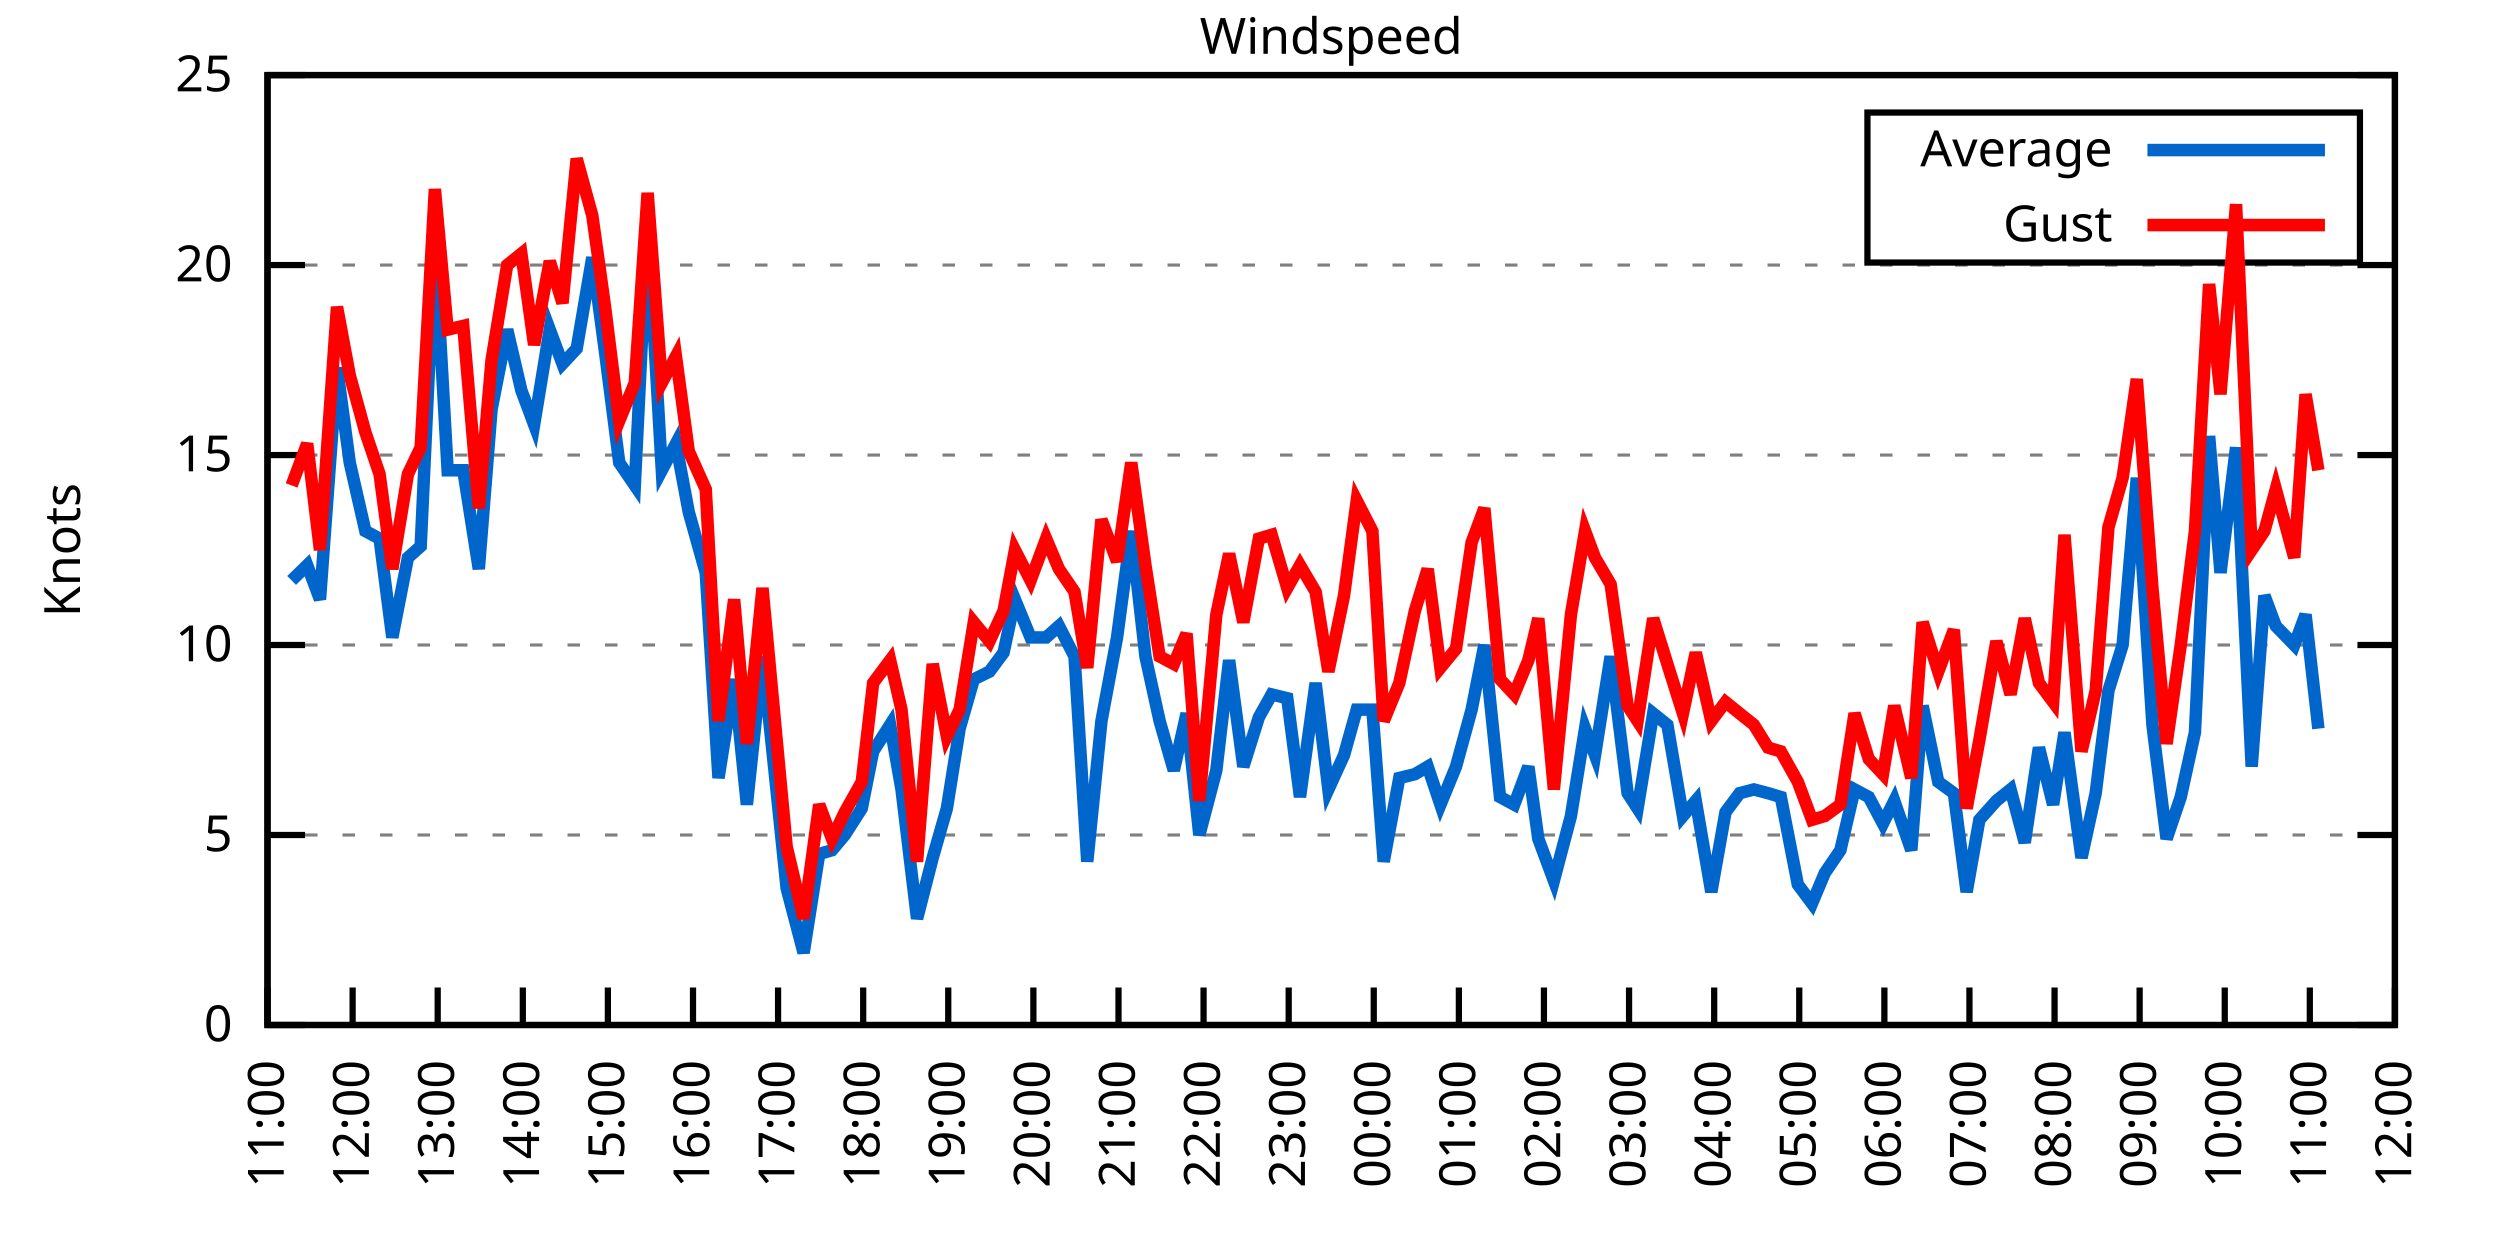
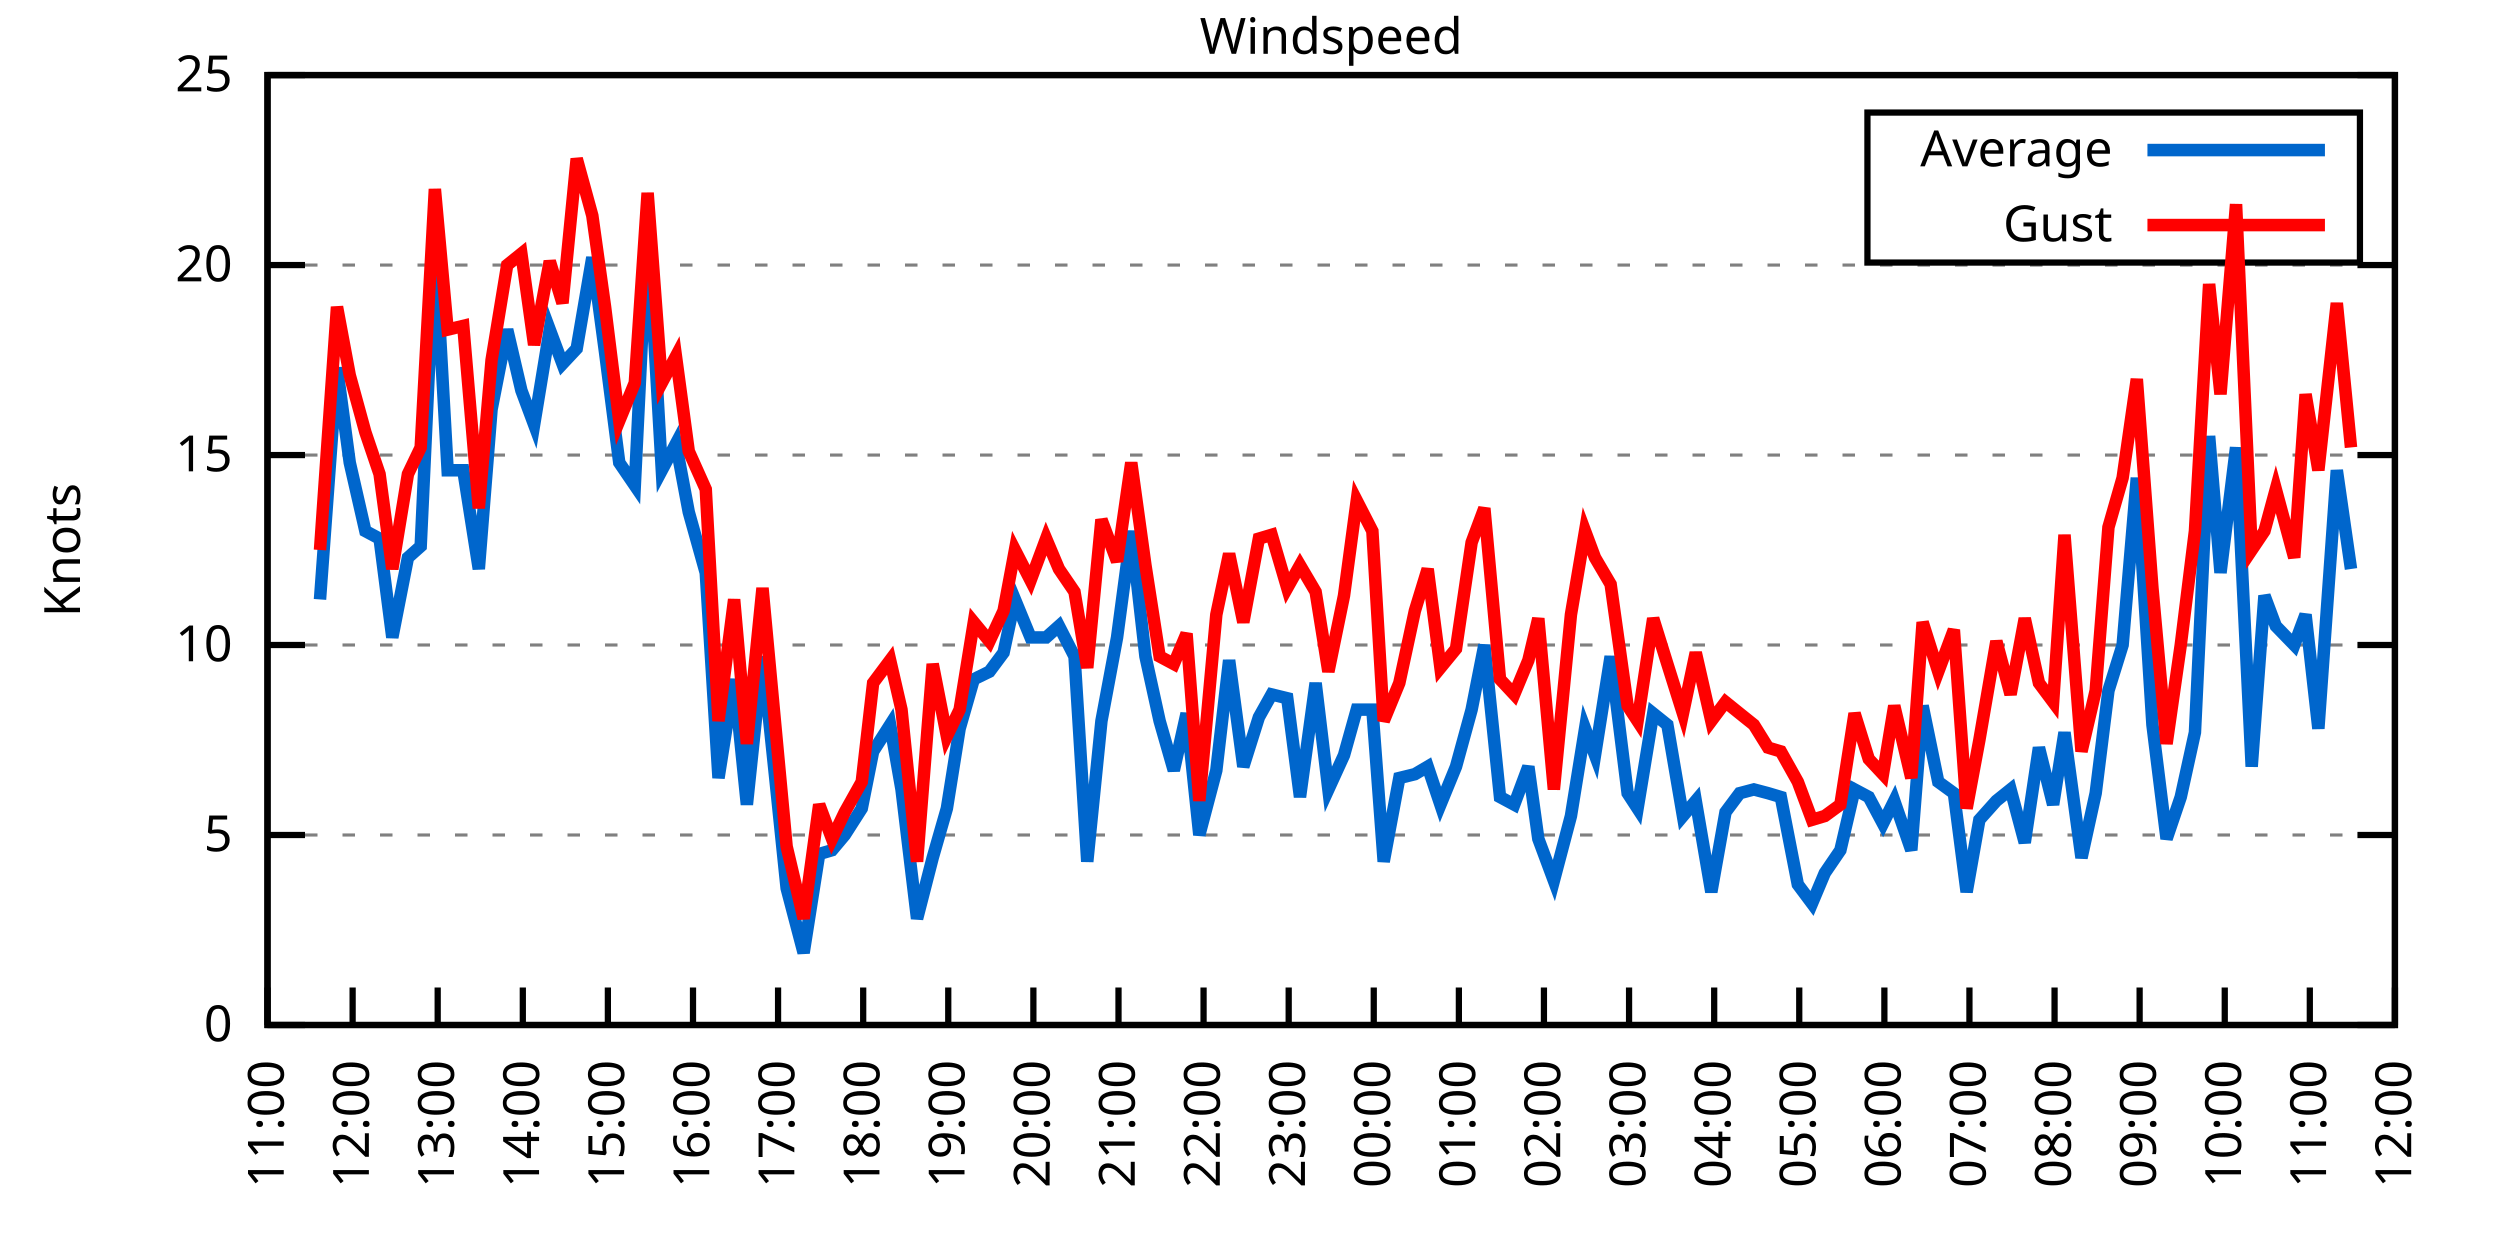
<svg xmlns="http://www.w3.org/2000/svg" xmlns:xlink="http://www.w3.org/1999/xlink" width="400" height="200" viewBox="0 0 400 200">
  <g id="gnuplot_canvas">
    <rect x="0" y="0" width="400" height="200" fill="none" />
    <defs>
      <circle id="gpDot" r="0.5" stroke-width="0.5" stroke="currentColor" />
      <path id="gpPt0" stroke-width="0.333" stroke="currentColor" d="M-1,0 h2 M0,-1 v2" />
      <path id="gpPt1" stroke-width="0.333" stroke="currentColor" d="M-1,-1 L1,1 M1,-1 L-1,1" />
      <path id="gpPt2" stroke-width="0.333" stroke="currentColor" d="M-1,0 L1,0 M0,-1 L0,1 M-1,-1 L1,1 M-1,1 L1,-1" />
      <rect id="gpPt3" stroke-width="0.333" stroke="currentColor" x="-1" y="-1" width="2" height="2" />
      <rect id="gpPt4" stroke-width="0.333" stroke="currentColor" fill="currentColor" x="-1" y="-1" width="2" height="2" />
      <circle id="gpPt5" stroke-width="0.333" stroke="currentColor" cx="0" cy="0" r="1" />
      <use xlink:href="#gpPt5" id="gpPt6" fill="currentColor" stroke="none" />
      <path id="gpPt7" stroke-width="0.333" stroke="currentColor" d="M0,-1.33 L-1.33,0.67 L1.33,0.67 z" />
      <use xlink:href="#gpPt7" id="gpPt8" fill="currentColor" stroke="none" />
      <use xlink:href="#gpPt7" id="gpPt9" stroke="currentColor" transform="rotate(180)" />
      <use xlink:href="#gpPt9" id="gpPt10" fill="currentColor" stroke="none" />
      <use xlink:href="#gpPt3" id="gpPt11" stroke="currentColor" transform="rotate(45)" />
      <use xlink:href="#gpPt11" id="gpPt12" fill="currentColor" stroke="none" />
      <path id="gpPt13" stroke-width="0.333" stroke="currentColor" d="M0,1.330 L1.265,0.411 L0.782,-1.067 L-0.782,-1.076 L-1.265,0.411 z" />
      <use xlink:href="#gpPt13" id="gpPt14" fill="currentColor" stroke="none" />
      <filter id="textbox" filterUnits="objectBoundingBox" x="0" y="0" height="1" width="1">
        <feFlood flood-color="white" flood-opacity="1" result="bgnd" />
        <feComposite in="SourceGraphic" in2="bgnd" operator="atop" />
      </filter>
      <filter id="greybox" filterUnits="objectBoundingBox" x="0" y="0" height="1" width="1">
        <feFlood flood-color="lightgrey" flood-opacity="1" result="grey" />
        <feComposite in="SourceGraphic" in2="grey" operator="atop" />
      </filter>
    </defs>
    <g fill="none" color="white" stroke="currentColor" stroke-width="1.00" stroke-linecap="butt" stroke-linejoin="miter">
</g>
    <g fill="none" color="black" stroke="currentColor" stroke-width="1.00" stroke-linecap="butt" stroke-linejoin="miter">
      <g stroke="none" shape-rendering="crispEdges">
        <polygon fill="rgb(255, 255, 255)" points="42.80,164.00 383.18,164.00 383.18,12.02 42.80,12.02 " />
      </g>
    </g>
    <g fill="none" color="black" stroke="currentColor" stroke-width="1.00" stroke-linecap="butt" stroke-linejoin="miter">
</g>
    <g fill="none" color="black" stroke="black" stroke-width="0.50" stroke-linecap="butt" stroke-linejoin="miter">
</g>
    <g fill="none" color="gray" stroke="currentColor" stroke-width="0.50" stroke-linecap="butt" stroke-linejoin="miter">
      <path stroke="gray" stroke-dasharray="2,4" class="gridline" d="M42.80,164.00 L383.19,164.00  " />
    </g>
    <g fill="none" color="gray" stroke="gray" stroke-width="1.00" stroke-linecap="butt" stroke-linejoin="miter">
</g>
    <g fill="none" color="black" stroke="currentColor" stroke-width="1.00" stroke-linecap="butt" stroke-linejoin="miter">
      <path stroke="black" d="M42.80,164.00 L48.80,164.00 M383.19,164.00 L377.19,164.00  " />
      <g transform="translate(37.20,166.60)" stroke="none" fill="black" font-family="Sans" font-size="8.00" text-anchor="end">
        <text>
          <tspan font-family="Sans"> 0</tspan>
        </text>
      </g>
    </g>
    <g fill="none" color="black" stroke="currentColor" stroke-width="1.00" stroke-linecap="butt" stroke-linejoin="miter">
</g>
    <g fill="none" color="black" stroke="black" stroke-width="0.50" stroke-linecap="butt" stroke-linejoin="miter">
</g>
    <g fill="none" color="gray" stroke="currentColor" stroke-width="0.50" stroke-linecap="butt" stroke-linejoin="miter">
      <path stroke="gray" stroke-dasharray="2,4" class="gridline" d="M42.80,133.60 L383.19,133.60  " />
    </g>
    <g fill="none" color="gray" stroke="gray" stroke-width="1.00" stroke-linecap="butt" stroke-linejoin="miter">
</g>
    <g fill="none" color="black" stroke="currentColor" stroke-width="1.00" stroke-linecap="butt" stroke-linejoin="miter">
      <path stroke="black" d="M42.80,133.60 L48.80,133.60 M383.19,133.60 L377.19,133.60  " />
      <g transform="translate(37.20,136.20)" stroke="none" fill="black" font-family="Sans" font-size="8.00" text-anchor="end">
        <text>
          <tspan font-family="Sans"> 5</tspan>
        </text>
      </g>
    </g>
    <g fill="none" color="black" stroke="currentColor" stroke-width="1.00" stroke-linecap="butt" stroke-linejoin="miter">
</g>
    <g fill="none" color="black" stroke="black" stroke-width="0.50" stroke-linecap="butt" stroke-linejoin="miter">
</g>
    <g fill="none" color="gray" stroke="currentColor" stroke-width="0.50" stroke-linecap="butt" stroke-linejoin="miter">
      <path stroke="gray" stroke-dasharray="2,4" class="gridline" d="M42.80,103.20 L383.19,103.20  " />
    </g>
    <g fill="none" color="gray" stroke="gray" stroke-width="1.00" stroke-linecap="butt" stroke-linejoin="miter">
</g>
    <g fill="none" color="black" stroke="currentColor" stroke-width="1.00" stroke-linecap="butt" stroke-linejoin="miter">
      <path stroke="black" d="M42.80,103.20 L48.80,103.20 M383.19,103.20 L377.19,103.20  " />
      <g transform="translate(37.20,105.80)" stroke="none" fill="black" font-family="Sans" font-size="8.00" text-anchor="end">
        <text>
          <tspan font-family="Sans"> 10</tspan>
        </text>
      </g>
    </g>
    <g fill="none" color="black" stroke="currentColor" stroke-width="1.00" stroke-linecap="butt" stroke-linejoin="miter">
</g>
    <g fill="none" color="black" stroke="black" stroke-width="0.50" stroke-linecap="butt" stroke-linejoin="miter">
</g>
    <g fill="none" color="gray" stroke="currentColor" stroke-width="0.50" stroke-linecap="butt" stroke-linejoin="miter">
      <path stroke="gray" stroke-dasharray="2,4" class="gridline" d="M42.80,72.81 L383.19,72.81  " />
    </g>
    <g fill="none" color="gray" stroke="gray" stroke-width="1.00" stroke-linecap="butt" stroke-linejoin="miter">
</g>
    <g fill="none" color="black" stroke="currentColor" stroke-width="1.00" stroke-linecap="butt" stroke-linejoin="miter">
      <path stroke="black" d="M42.80,72.81 L48.80,72.81 M383.19,72.81 L377.19,72.81  " />
      <g transform="translate(37.20,75.41)" stroke="none" fill="black" font-family="Sans" font-size="8.00" text-anchor="end">
        <text>
          <tspan font-family="Sans"> 15</tspan>
        </text>
      </g>
    </g>
    <g fill="none" color="black" stroke="currentColor" stroke-width="1.00" stroke-linecap="butt" stroke-linejoin="miter">
</g>
    <g fill="none" color="black" stroke="black" stroke-width="0.50" stroke-linecap="butt" stroke-linejoin="miter">
</g>
    <g fill="none" color="gray" stroke="currentColor" stroke-width="0.50" stroke-linecap="butt" stroke-linejoin="miter">
      <path stroke="gray" stroke-dasharray="2,4" class="gridline" d="M42.80,42.41 L383.19,42.41  " />
    </g>
    <g fill="none" color="gray" stroke="gray" stroke-width="1.00" stroke-linecap="butt" stroke-linejoin="miter">
</g>
    <g fill="none" color="black" stroke="currentColor" stroke-width="1.00" stroke-linecap="butt" stroke-linejoin="miter">
      <path stroke="black" d="M42.80,42.41 L48.80,42.41 M383.19,42.41 L377.19,42.41  " />
      <g transform="translate(37.20,45.01)" stroke="none" fill="black" font-family="Sans" font-size="8.00" text-anchor="end">
        <text>
          <tspan font-family="Sans"> 20</tspan>
        </text>
      </g>
    </g>
    <g fill="none" color="black" stroke="currentColor" stroke-width="1.00" stroke-linecap="butt" stroke-linejoin="miter">
</g>
    <g fill="none" color="black" stroke="black" stroke-width="0.50" stroke-linecap="butt" stroke-linejoin="miter">
</g>
    <g fill="none" color="gray" stroke="currentColor" stroke-width="0.50" stroke-linecap="butt" stroke-linejoin="miter">
      <path stroke="gray" stroke-dasharray="2,4" class="gridline" d="M42.80,12.01 L383.19,12.01  " />
    </g>
    <g fill="none" color="gray" stroke="gray" stroke-width="1.00" stroke-linecap="butt" stroke-linejoin="miter">
</g>
    <g fill="none" color="black" stroke="currentColor" stroke-width="1.00" stroke-linecap="butt" stroke-linejoin="miter">
      <path stroke="black" d="M42.80,12.01 L48.80,12.01 M383.19,12.01 L377.19,12.01  " />
      <g transform="translate(37.20,14.61)" stroke="none" fill="black" font-family="Sans" font-size="8.00" text-anchor="end">
        <text>
          <tspan font-family="Sans"> 25</tspan>
        </text>
      </g>
    </g>
    <g fill="none" color="black" stroke="currentColor" stroke-width="1.00" stroke-linecap="butt" stroke-linejoin="miter">
      <path stroke="black" d="M42.80,164.00 L42.80,158.00  " />
      <g transform="translate(45.40,169.60) rotate(270.00)" stroke="none" fill="black" font-family="Sans" font-size="8.00" text-anchor="end">
        <text>
          <tspan font-family="Sans">11:00</tspan>
        </text>
      </g>
    </g>
    <g fill="none" color="black" stroke="currentColor" stroke-width="1.00" stroke-linecap="butt" stroke-linejoin="miter">
      <path stroke="black" d="M56.42,164.00 L56.42,158.00  " />
      <g transform="translate(59.02,169.60) rotate(270.00)" stroke="none" fill="black" font-family="Sans" font-size="8.00" text-anchor="end">
        <text>
          <tspan font-family="Sans">12:00</tspan>
        </text>
      </g>
    </g>
    <g fill="none" color="black" stroke="currentColor" stroke-width="1.00" stroke-linecap="butt" stroke-linejoin="miter">
      <path stroke="black" d="M70.03,164.00 L70.03,158.00  " />
      <g transform="translate(72.63,169.60) rotate(270.00)" stroke="none" fill="black" font-family="Sans" font-size="8.00" text-anchor="end">
        <text>
          <tspan font-family="Sans">13:00</tspan>
        </text>
      </g>
    </g>
    <g fill="none" color="black" stroke="currentColor" stroke-width="1.00" stroke-linecap="butt" stroke-linejoin="miter">
      <path stroke="black" d="M83.65,164.00 L83.65,158.00  " />
      <g transform="translate(86.25,169.60) rotate(270.00)" stroke="none" fill="black" font-family="Sans" font-size="8.00" text-anchor="end">
        <text>
          <tspan font-family="Sans">14:00</tspan>
        </text>
      </g>
    </g>
    <g fill="none" color="black" stroke="currentColor" stroke-width="1.00" stroke-linecap="butt" stroke-linejoin="miter">
      <path stroke="black" d="M97.26,164.00 L97.26,158.00  " />
      <g transform="translate(99.86,169.60) rotate(270.00)" stroke="none" fill="black" font-family="Sans" font-size="8.00" text-anchor="end">
        <text>
          <tspan font-family="Sans">15:00</tspan>
        </text>
      </g>
    </g>
    <g fill="none" color="black" stroke="currentColor" stroke-width="1.00" stroke-linecap="butt" stroke-linejoin="miter">
      <path stroke="black" d="M110.88,164.00 L110.88,158.00  " />
      <g transform="translate(113.48,169.60) rotate(270.00)" stroke="none" fill="black" font-family="Sans" font-size="8.00" text-anchor="end">
        <text>
          <tspan font-family="Sans">16:00</tspan>
        </text>
      </g>
    </g>
    <g fill="none" color="black" stroke="currentColor" stroke-width="1.00" stroke-linecap="butt" stroke-linejoin="miter">
      <path stroke="black" d="M124.49,164.00 L124.49,158.00  " />
      <g transform="translate(127.09,169.60) rotate(270.00)" stroke="none" fill="black" font-family="Sans" font-size="8.00" text-anchor="end">
        <text>
          <tspan font-family="Sans">17:00</tspan>
        </text>
      </g>
    </g>
    <g fill="none" color="black" stroke="currentColor" stroke-width="1.00" stroke-linecap="butt" stroke-linejoin="miter">
      <path stroke="black" d="M138.11,164.00 L138.11,158.00  " />
      <g transform="translate(140.71,169.60) rotate(270.00)" stroke="none" fill="black" font-family="Sans" font-size="8.00" text-anchor="end">
        <text>
          <tspan font-family="Sans">18:00</tspan>
        </text>
      </g>
    </g>
    <g fill="none" color="black" stroke="currentColor" stroke-width="1.00" stroke-linecap="butt" stroke-linejoin="miter">
      <path stroke="black" d="M151.72,164.00 L151.72,158.00  " />
      <g transform="translate(154.32,169.60) rotate(270.00)" stroke="none" fill="black" font-family="Sans" font-size="8.00" text-anchor="end">
        <text>
          <tspan font-family="Sans">19:00</tspan>
        </text>
      </g>
    </g>
    <g fill="none" color="black" stroke="currentColor" stroke-width="1.00" stroke-linecap="butt" stroke-linejoin="miter">
      <path stroke="black" d="M165.34,164.00 L165.34,158.00  " />
      <g transform="translate(167.94,169.60) rotate(270.00)" stroke="none" fill="black" font-family="Sans" font-size="8.00" text-anchor="end">
        <text>
          <tspan font-family="Sans">20:00</tspan>
        </text>
      </g>
    </g>
    <g fill="none" color="black" stroke="currentColor" stroke-width="1.00" stroke-linecap="butt" stroke-linejoin="miter">
      <path stroke="black" d="M178.96,164.00 L178.96,158.00  " />
      <g transform="translate(181.56,169.60) rotate(270.00)" stroke="none" fill="black" font-family="Sans" font-size="8.00" text-anchor="end">
        <text>
          <tspan font-family="Sans">21:00</tspan>
        </text>
      </g>
    </g>
    <g fill="none" color="black" stroke="currentColor" stroke-width="1.00" stroke-linecap="butt" stroke-linejoin="miter">
      <path stroke="black" d="M192.57,164.00 L192.57,158.00  " />
      <g transform="translate(195.17,169.60) rotate(270.00)" stroke="none" fill="black" font-family="Sans" font-size="8.00" text-anchor="end">
        <text>
          <tspan font-family="Sans">22:00</tspan>
        </text>
      </g>
    </g>
    <g fill="none" color="black" stroke="currentColor" stroke-width="1.00" stroke-linecap="butt" stroke-linejoin="miter">
      <path stroke="black" d="M206.19,164.00 L206.19,158.00  " />
      <g transform="translate(208.79,169.60) rotate(270.00)" stroke="none" fill="black" font-family="Sans" font-size="8.00" text-anchor="end">
        <text>
          <tspan font-family="Sans">23:00</tspan>
        </text>
      </g>
    </g>
    <g fill="none" color="black" stroke="currentColor" stroke-width="1.00" stroke-linecap="butt" stroke-linejoin="miter">
      <path stroke="black" d="M219.80,164.00 L219.80,158.00  " />
      <g transform="translate(222.40,169.60) rotate(270.00)" stroke="none" fill="black" font-family="Sans" font-size="8.00" text-anchor="end">
        <text>
          <tspan font-family="Sans">00:00</tspan>
        </text>
      </g>
    </g>
    <g fill="none" color="black" stroke="currentColor" stroke-width="1.00" stroke-linecap="butt" stroke-linejoin="miter">
      <path stroke="black" d="M233.42,164.00 L233.42,158.00  " />
      <g transform="translate(236.02,169.60) rotate(270.00)" stroke="none" fill="black" font-family="Sans" font-size="8.00" text-anchor="end">
        <text>
          <tspan font-family="Sans">01:00</tspan>
        </text>
      </g>
    </g>
    <g fill="none" color="black" stroke="currentColor" stroke-width="1.00" stroke-linecap="butt" stroke-linejoin="miter">
      <path stroke="black" d="M247.03,164.00 L247.03,158.00  " />
      <g transform="translate(249.63,169.60) rotate(270.00)" stroke="none" fill="black" font-family="Sans" font-size="8.00" text-anchor="end">
        <text>
          <tspan font-family="Sans">02:00</tspan>
        </text>
      </g>
    </g>
    <g fill="none" color="black" stroke="currentColor" stroke-width="1.00" stroke-linecap="butt" stroke-linejoin="miter">
      <path stroke="black" d="M260.65,164.00 L260.65,158.00  " />
      <g transform="translate(263.25,169.60) rotate(270.00)" stroke="none" fill="black" font-family="Sans" font-size="8.00" text-anchor="end">
        <text>
          <tspan font-family="Sans">03:00</tspan>
        </text>
      </g>
    </g>
    <g fill="none" color="black" stroke="currentColor" stroke-width="1.00" stroke-linecap="butt" stroke-linejoin="miter">
      <path stroke="black" d="M274.27,164.00 L274.27,158.00  " />
      <g transform="translate(276.87,169.60) rotate(270.00)" stroke="none" fill="black" font-family="Sans" font-size="8.00" text-anchor="end">
        <text>
          <tspan font-family="Sans">04:00</tspan>
        </text>
      </g>
    </g>
    <g fill="none" color="black" stroke="currentColor" stroke-width="1.00" stroke-linecap="butt" stroke-linejoin="miter">
      <path stroke="black" d="M287.88,164.00 L287.88,158.00  " />
      <g transform="translate(290.48,169.60) rotate(270.00)" stroke="none" fill="black" font-family="Sans" font-size="8.00" text-anchor="end">
        <text>
          <tspan font-family="Sans">05:00</tspan>
        </text>
      </g>
    </g>
    <g fill="none" color="black" stroke="currentColor" stroke-width="1.00" stroke-linecap="butt" stroke-linejoin="miter">
      <path stroke="black" d="M301.50,164.00 L301.50,158.00  " />
      <g transform="translate(304.10,169.60) rotate(270.00)" stroke="none" fill="black" font-family="Sans" font-size="8.00" text-anchor="end">
        <text>
          <tspan font-family="Sans">06:00</tspan>
        </text>
      </g>
    </g>
    <g fill="none" color="black" stroke="currentColor" stroke-width="1.00" stroke-linecap="butt" stroke-linejoin="miter">
      <path stroke="black" d="M315.11,164.00 L315.11,158.00  " />
      <g transform="translate(317.71,169.60) rotate(270.00)" stroke="none" fill="black" font-family="Sans" font-size="8.00" text-anchor="end">
        <text>
          <tspan font-family="Sans">07:00</tspan>
        </text>
      </g>
    </g>
    <g fill="none" color="black" stroke="currentColor" stroke-width="1.00" stroke-linecap="butt" stroke-linejoin="miter">
      <path stroke="black" d="M328.73,164.00 L328.73,158.00  " />
      <g transform="translate(331.33,169.60) rotate(270.00)" stroke="none" fill="black" font-family="Sans" font-size="8.00" text-anchor="end">
        <text>
          <tspan font-family="Sans">08:00</tspan>
        </text>
      </g>
    </g>
    <g fill="none" color="black" stroke="currentColor" stroke-width="1.00" stroke-linecap="butt" stroke-linejoin="miter">
      <path stroke="black" d="M342.34,164.00 L342.34,158.00  " />
      <g transform="translate(344.94,169.60) rotate(270.00)" stroke="none" fill="black" font-family="Sans" font-size="8.00" text-anchor="end">
        <text>
          <tspan font-family="Sans">09:00</tspan>
        </text>
      </g>
    </g>
    <g fill="none" color="black" stroke="currentColor" stroke-width="1.00" stroke-linecap="butt" stroke-linejoin="miter">
      <path stroke="black" d="M355.96,164.00 L355.96,158.00  " />
      <g transform="translate(358.56,169.60) rotate(270.00)" stroke="none" fill="black" font-family="Sans" font-size="8.00" text-anchor="end">
        <text>
          <tspan font-family="Sans">10:00</tspan>
        </text>
      </g>
    </g>
    <g fill="none" color="black" stroke="currentColor" stroke-width="1.00" stroke-linecap="butt" stroke-linejoin="miter">
      <path stroke="black" d="M369.57,164.00 L369.57,158.00  " />
      <g transform="translate(372.17,169.60) rotate(270.00)" stroke="none" fill="black" font-family="Sans" font-size="8.00" text-anchor="end">
        <text>
          <tspan font-family="Sans">11:00</tspan>
        </text>
      </g>
    </g>
    <g fill="none" color="black" stroke="currentColor" stroke-width="1.00" stroke-linecap="butt" stroke-linejoin="miter">
      <path stroke="black" d="M383.19,164.00 L383.19,158.00  " />
      <g transform="translate(385.79,169.60) rotate(270.00)" stroke="none" fill="black" font-family="Sans" font-size="8.00" text-anchor="end">
        <text>
          <tspan font-family="Sans">12:00</tspan>
        </text>
      </g>
    </g>
    <g fill="none" color="black" stroke="currentColor" stroke-width="1.00" stroke-linecap="butt" stroke-linejoin="miter">
</g>
    <g fill="none" color="black" stroke="currentColor" stroke-width="1.00" stroke-linecap="butt" stroke-linejoin="miter">
      <path stroke="black" d="M42.80,12.01 L42.80,164.00 L383.19,164.00 L383.19,12.01 L42.80,12.01 Z  " />
    </g>
    <g fill="none" color="black" stroke="currentColor" stroke-width="1.00" stroke-linecap="butt" stroke-linejoin="miter">
</g>
    <g fill="none" color="black" stroke="currentColor" stroke-width="1.00" stroke-linecap="butt" stroke-linejoin="miter">
      <path stroke="black" d="M298.79,42.01 L298.79,18.01 L377.59,18.01 L377.59,42.01 L298.79,42.01 Z  " />
    </g>
    <g id="Windspeed_plot_1">
      <g fill="none" color="white" stroke="black" stroke-width="2.00" stroke-linecap="butt" stroke-linejoin="miter">
</g>
      <g fill="none" color="black" stroke="currentColor" stroke-width="2.00" stroke-linecap="butt" stroke-linejoin="miter">
        <g transform="translate(337.99,26.61)" stroke="none" fill="black" font-family="Sans" font-size="8.00" text-anchor="end">
          <text>
            <tspan font-family="Sans">Average</tspan>
          </text>
        </g>
      </g>
      <g fill="none" color="black" stroke="currentColor" stroke-width="2.00" stroke-linecap="butt" stroke-linejoin="miter">
-         <path stroke="rgb(  0, 102, 204)" d="M343.59,24.01 L371.99,24.01 M46.66,92.87 L49.15,90.44 L51.20,95.91 L53.92,58.82 L55.96,74.02 L58.46,84.97   L60.73,86.18 L62.77,101.99 L65.27,89.22 L67.31,87.40 L69.58,38.76 L71.62,75.24 L74.12,75.24 L76.61,91.04   L78.65,65.51 L81.15,52.74 L83.42,62.47 L85.46,67.94 L87.96,52.74 L90.00,58.21 L92.27,55.78 L94.77,41.19   L96.81,56.39 L99.08,74.02 L101.57,77.67 L103.62,35.72 L105.89,75.24 L108.15,70.98 L110.20,81.93 L112.92,91.65   L114.96,124.48 L117.46,108.68 L119.50,128.74 L122.00,105.03 L124.04,124.48 L125.86,142.11 L128.58,152.45 L131.07,136.64   L133.12,136.03 L135.16,133.60 L137.88,129.35 L139.70,120.23 L142.42,115.97 L144.24,126.31 L146.73,146.98 L149.23,137.25   L151.50,129.35 L153.54,116.58 L155.81,108.68 L158.31,107.46 L160.57,104.42 L162.39,95.91 L164.89,101.99 L167.38,101.99   L169.43,100.16 L171.92,105.03 L173.96,137.86 L176.23,115.36 L178.73,101.99 L181.00,84.97 L183.27,105.03 L185.54,115.36   L187.81,123.27 L189.85,114.15 L191.89,133.60 L194.61,123.27 L196.66,105.64 L198.93,122.66 L201.42,114.76 L203.46,111.11   L205.96,111.72 L208.00,127.52 L210.50,109.28 L212.54,126.31 L215.04,120.83 L217.08,113.54 L219.58,113.54 L221.39,137.86   L223.89,124.48 L226.38,123.87 L228.43,122.66 L230.47,128.74 L232.96,122.66 L235.46,113.54 L237.50,103.20 L240.00,127.52   L242.27,128.74 L244.54,122.66 L246.13,134.21 L248.62,140.90 L251.35,130.56 L253.61,116.58 L255.20,120.83 L257.70,105.03   L260.42,126.91 L262.01,129.35 L264.51,114.15 L266.78,115.97 L269.27,130.56 L271.32,128.13 L273.81,142.72 L276.08,129.95   L278.35,126.91 L280.62,126.31 L282.89,126.91 L284.93,127.52 L287.65,141.51 L289.92,144.55 L291.97,139.68 L294.46,136.03   L296.73,126.31 L299.00,127.52 L301.27,131.78 L303.08,128.13 L305.81,136.03 L307.62,112.93 L310.12,125.09 L312.62,126.91   L314.66,142.72 L316.70,131.17 L319.42,128.13 L321.69,126.31 L323.96,134.82 L326.23,119.62 L328.50,128.74 L330.32,117.19   L333.04,137.25 L335.31,126.91 L337.35,110.50 L339.62,103.20 L341.89,76.45 L344.39,115.97 L346.65,134.21 L348.92,127.52   L351.19,117.19 L353.46,69.77 L355.28,91.65 L357.77,71.59 L360.27,122.66 L362.31,95.30 L364.13,100.16 L367.08,103.20   L368.89,98.34 L370.94,116.58  " />
+         <path stroke="rgb(  0, 102, 204)" d="M343.59,24.01 L371.99,24.01 M51.20,95.91 L53.92,58.82 L55.96,74.02 L58.46,84.97 L60.73,86.18 L62.77,101.99   L65.27,89.22 L67.31,87.40 L69.58,38.76 L71.62,75.24 L74.12,75.24 L76.61,91.04 L78.65,65.51 L81.15,52.74   L83.42,62.47 L85.46,67.94 L87.96,52.74 L90.00,58.21 L92.27,55.78 L94.77,41.19 L96.81,56.39 L99.08,74.02   L101.57,77.67 L103.62,35.72 L105.89,75.24 L108.15,70.98 L110.20,81.93 L112.92,91.65 L114.96,124.48 L117.46,108.68   L119.50,128.74 L122.00,105.03 L124.04,124.48 L125.86,142.11 L128.58,152.45 L131.07,136.64 L133.12,136.03 L135.16,133.60   L137.88,129.35 L139.70,120.23 L142.42,115.97 L144.24,126.31 L146.73,146.98 L149.23,137.25 L151.50,129.35 L153.54,116.58   L155.81,108.68 L158.31,107.46 L160.57,104.42 L162.39,95.91 L164.89,101.99 L167.38,101.99 L169.43,100.16 L171.92,105.03   L173.96,137.86 L176.23,115.36 L178.73,101.99 L181.00,84.97 L183.27,105.03 L185.54,115.36 L187.81,123.27 L189.85,114.15   L191.89,133.60 L194.61,123.27 L196.66,105.64 L198.93,122.66 L201.42,114.76 L203.46,111.11 L205.96,111.72 L208.00,127.52   L210.50,109.28 L212.54,126.31 L215.04,120.83 L217.08,113.54 L219.58,113.54 L221.39,137.86 L223.89,124.48 L226.38,123.87   L228.43,122.66 L230.47,128.74 L232.96,122.66 L235.46,113.54 L237.50,103.20 L240.00,127.52 L242.27,128.74 L244.54,122.66   L246.13,134.21 L248.62,140.90 L251.35,130.56 L253.61,116.58 L255.20,120.83 L257.70,105.03 L260.42,126.91 L262.01,129.35   L264.51,114.15 L266.78,115.97 L269.27,130.56 L271.32,128.13 L273.81,142.72 L276.08,129.95 L278.35,126.91 L280.62,126.31   L282.89,126.91 L284.93,127.52 L287.65,141.51 L289.92,144.55 L291.97,139.68 L294.46,136.03 L296.73,126.31 L299.00,127.52   L301.27,131.78 L303.08,128.13 L305.81,136.03 L307.62,112.93 L310.12,125.09 L312.62,126.91 L314.66,142.72 L316.70,131.17   L319.42,128.13 L321.69,126.31 L323.96,134.82 L326.23,119.62 L328.50,128.74 L330.32,117.19 L333.04,137.25 L335.31,126.91   L337.35,110.50 L339.62,103.20 L341.89,76.45 L344.39,115.97 L346.65,134.21 L348.92,127.52 L351.19,117.19 L353.46,69.77   L355.28,91.65 L357.77,71.59 L360.27,122.66 L362.31,95.30 L364.13,100.16 L367.08,103.20 L368.89,98.34 L370.94,116.58   L373.89,75.24 L376.16,91.04  " />
      </g>
    </g>
    <g id="Windspeed_plot_2">
      <g fill="none" color="black" stroke="currentColor" stroke-width="2.00" stroke-linecap="butt" stroke-linejoin="miter">
        <g transform="translate(337.99,38.61)" stroke="none" fill="black" font-family="Sans" font-size="8.00" text-anchor="end">
          <text>
            <tspan font-family="Sans">Gust</tspan>
          </text>
        </g>
      </g>
      <g fill="none" color="black" stroke="currentColor" stroke-width="2.00" stroke-linecap="butt" stroke-linejoin="miter">
-         <path stroke="rgb(255,   0,   0)" d="M343.59,36.01 L371.99,36.01 M46.66,77.67 L49.15,70.98 L51.20,88.00 L53.92,49.10 L55.96,60.04 L58.46,69.16   L60.73,75.85 L62.77,91.04 L65.27,75.85 L67.31,71.59 L69.58,30.25 L71.62,52.74 L74.12,52.14 L76.61,81.32   L78.65,57.61 L81.15,42.41 L83.42,40.58 L85.46,55.18 L87.96,41.80 L90.00,48.49 L92.27,25.39 L94.77,34.50   L96.81,49.10 L99.08,67.33 L101.57,61.25 L103.62,30.86 L105.89,61.25 L108.15,57.00 L110.20,72.20 L112.92,78.28   L114.96,115.36 L117.46,95.91 L119.50,119.01 L122.00,94.08 L124.04,115.97 L125.86,135.43 L128.58,146.98 L131.07,128.74   L133.12,134.21 L135.16,129.95 L137.88,125.09 L139.70,109.28 L142.42,105.64 L144.24,113.54 L146.73,137.86 L149.23,106.24   L151.50,117.80 L153.54,113.54 L155.81,99.56 L158.31,102.60 L160.57,97.73 L162.39,88.00 L164.89,92.87 L167.38,86.18   L169.43,91.04 L171.92,94.69 L173.96,106.85 L176.23,83.14 L178.73,89.83 L181.00,74.02 L183.27,90.44 L185.54,105.03   L187.81,106.24 L189.85,101.38 L191.89,128.13 L194.61,98.34 L196.66,88.61 L198.93,99.56 L201.42,86.18 L203.46,85.57   L205.96,94.08 L208.00,90.44 L210.50,94.69 L212.54,107.46 L215.04,95.30 L217.08,80.10 L219.58,84.97 L221.39,115.36   L223.89,109.28 L226.38,97.73 L228.43,91.04 L230.47,106.85 L232.96,103.81 L235.46,86.79 L237.50,81.32 L240.00,108.68   L242.27,111.11 L244.54,105.64 L246.13,98.95 L248.62,126.31 L251.35,98.34 L253.61,84.97 L255.20,89.22 L257.70,93.48   L260.42,112.93 L262.01,115.36 L264.51,98.95 L266.78,106.24 L269.27,114.15 L271.32,104.42 L273.81,115.36 L276.08,112.32   L278.35,114.15 L280.62,115.97 L282.89,119.62 L284.93,120.23 L287.65,125.09 L289.92,131.17 L291.97,130.56 L294.46,128.74   L296.73,114.15 L299.00,121.44 L301.27,123.87 L303.08,112.93 L305.81,124.48 L307.62,99.56 L310.12,107.46 L312.62,100.77   L314.66,129.35 L316.70,118.40 L319.42,102.60 L321.69,111.11 L323.96,98.95 L326.23,109.28 L328.50,112.32 L330.32,85.57   L333.04,120.23 L335.31,110.50 L337.35,84.36 L339.62,76.45 L341.89,60.65 L344.39,94.08 L346.65,119.01 L348.92,103.20   L351.19,84.97 L353.46,45.45 L355.28,63.08 L357.77,32.68 L360.27,88.00 L362.31,84.97 L364.13,78.28 L367.08,89.22   L368.89,63.08 L370.94,75.24  " />
+         <path stroke="rgb(255,   0,   0)" d="M343.59,36.01 L371.99,36.01 M51.20,88.00 L53.92,49.10 L55.96,60.04 L58.46,69.16 L60.73,75.85 L62.77,91.04   L65.27,75.85 L67.31,71.59 L69.58,30.25 L71.62,52.74 L74.12,52.14 L76.61,81.32 L78.65,57.61 L81.15,42.41   L83.42,40.58 L85.46,55.18 L87.96,41.80 L90.00,48.49 L92.27,25.39 L94.77,34.50 L96.81,49.10 L99.08,67.33   L101.57,61.25 L103.62,30.86 L105.89,61.25 L108.15,57.00 L110.20,72.20 L112.92,78.28 L114.96,115.36 L117.46,95.91   L119.50,119.01 L122.00,94.08 L124.04,115.97 L125.86,135.43 L128.58,146.98 L131.07,128.74 L133.12,134.21 L135.16,129.95   L137.88,125.09 L139.70,109.28 L142.42,105.64 L144.24,113.54 L146.73,137.86 L149.23,106.24 L151.50,117.80 L153.54,113.54   L155.81,99.56 L158.31,102.60 L160.57,97.73 L162.39,88.00 L164.89,92.87 L167.38,86.18 L169.43,91.04 L171.92,94.69   L173.96,106.85 L176.23,83.14 L178.73,89.83 L181.00,74.02 L183.27,90.44 L185.54,105.03 L187.81,106.24 L189.85,101.38   L191.89,128.13 L194.61,98.34 L196.66,88.61 L198.93,99.56 L201.42,86.18 L203.46,85.57 L205.96,94.08 L208.00,90.44   L210.50,94.69 L212.54,107.46 L215.04,95.30 L217.08,80.10 L219.58,84.97 L221.39,115.36 L223.89,109.28 L226.38,97.73   L228.43,91.04 L230.47,106.85 L232.96,103.81 L235.46,86.79 L237.50,81.32 L240.00,108.68 L242.27,111.11 L244.54,105.64   L246.13,98.95 L248.62,126.31 L251.35,98.34 L253.61,84.97 L255.20,89.22 L257.70,93.48 L260.42,112.93 L262.01,115.36   L264.51,98.95 L266.78,106.24 L269.27,114.15 L271.32,104.42 L273.81,115.36 L276.08,112.32 L278.35,114.15 L280.62,115.97   L282.89,119.62 L284.93,120.23 L287.65,125.09 L289.92,131.17 L291.97,130.56 L294.46,128.74 L296.73,114.15 L299.00,121.44   L301.27,123.87 L303.08,112.93 L305.81,124.48 L307.62,99.56 L310.12,107.46 L312.62,100.77 L314.66,129.35 L316.70,118.40   L319.42,102.60 L321.69,111.11 L323.96,98.95 L326.23,109.28 L328.50,112.32 L330.32,85.57 L333.04,120.23 L335.31,110.50   L337.35,84.36 L339.62,76.45 L341.89,60.65 L344.39,94.08 L346.65,119.01 L348.92,103.20 L351.19,84.97 L353.46,45.45   L355.28,63.08 L357.77,32.68 L360.27,88.00 L362.31,84.97 L364.13,78.28 L367.08,89.22 L368.89,63.08 L370.94,75.24   L373.89,48.49 L376.16,71.59  " />
      </g>
    </g>
    <g fill="none" color="black" stroke="currentColor" stroke-width="2.00" stroke-linecap="butt" stroke-linejoin="miter">
</g>
    <g fill="none" color="black" stroke="black" stroke-width="1.00" stroke-linecap="butt" stroke-linejoin="miter">
</g>
    <g fill="none" color="black" stroke="currentColor" stroke-width="1.00" stroke-linecap="butt" stroke-linejoin="miter">
      <path stroke="black" d="M42.80,12.01 L42.80,164.00 L383.19,164.00 L383.19,12.01 L42.80,12.01 Z  " />
      <g transform="translate(12.80,88.01) rotate(270.00)" stroke="none" fill="black" font-family="Sans" font-size="8.00" text-anchor="middle">
        <text>
          <tspan font-family="Sans">Knots</tspan>
        </text>
      </g>
    </g>
    <g fill="none" color="black" stroke="currentColor" stroke-width="1.00" stroke-linecap="butt" stroke-linejoin="miter">
</g>
    <g fill="none" color="black" stroke="currentColor" stroke-width="1.00" stroke-linecap="butt" stroke-linejoin="miter">
      <g transform="translate(212.99,8.61)" stroke="none" fill="black" font-family="Sans" font-size="8.00" text-anchor="middle">
        <text>
          <tspan font-family="Sans">Windspeed</tspan>
        </text>
      </g>
    </g>
    <g fill="none" color="black" stroke="currentColor" stroke-width="1.00" stroke-linecap="butt" stroke-linejoin="miter">
</g>
  </g>
</svg>
